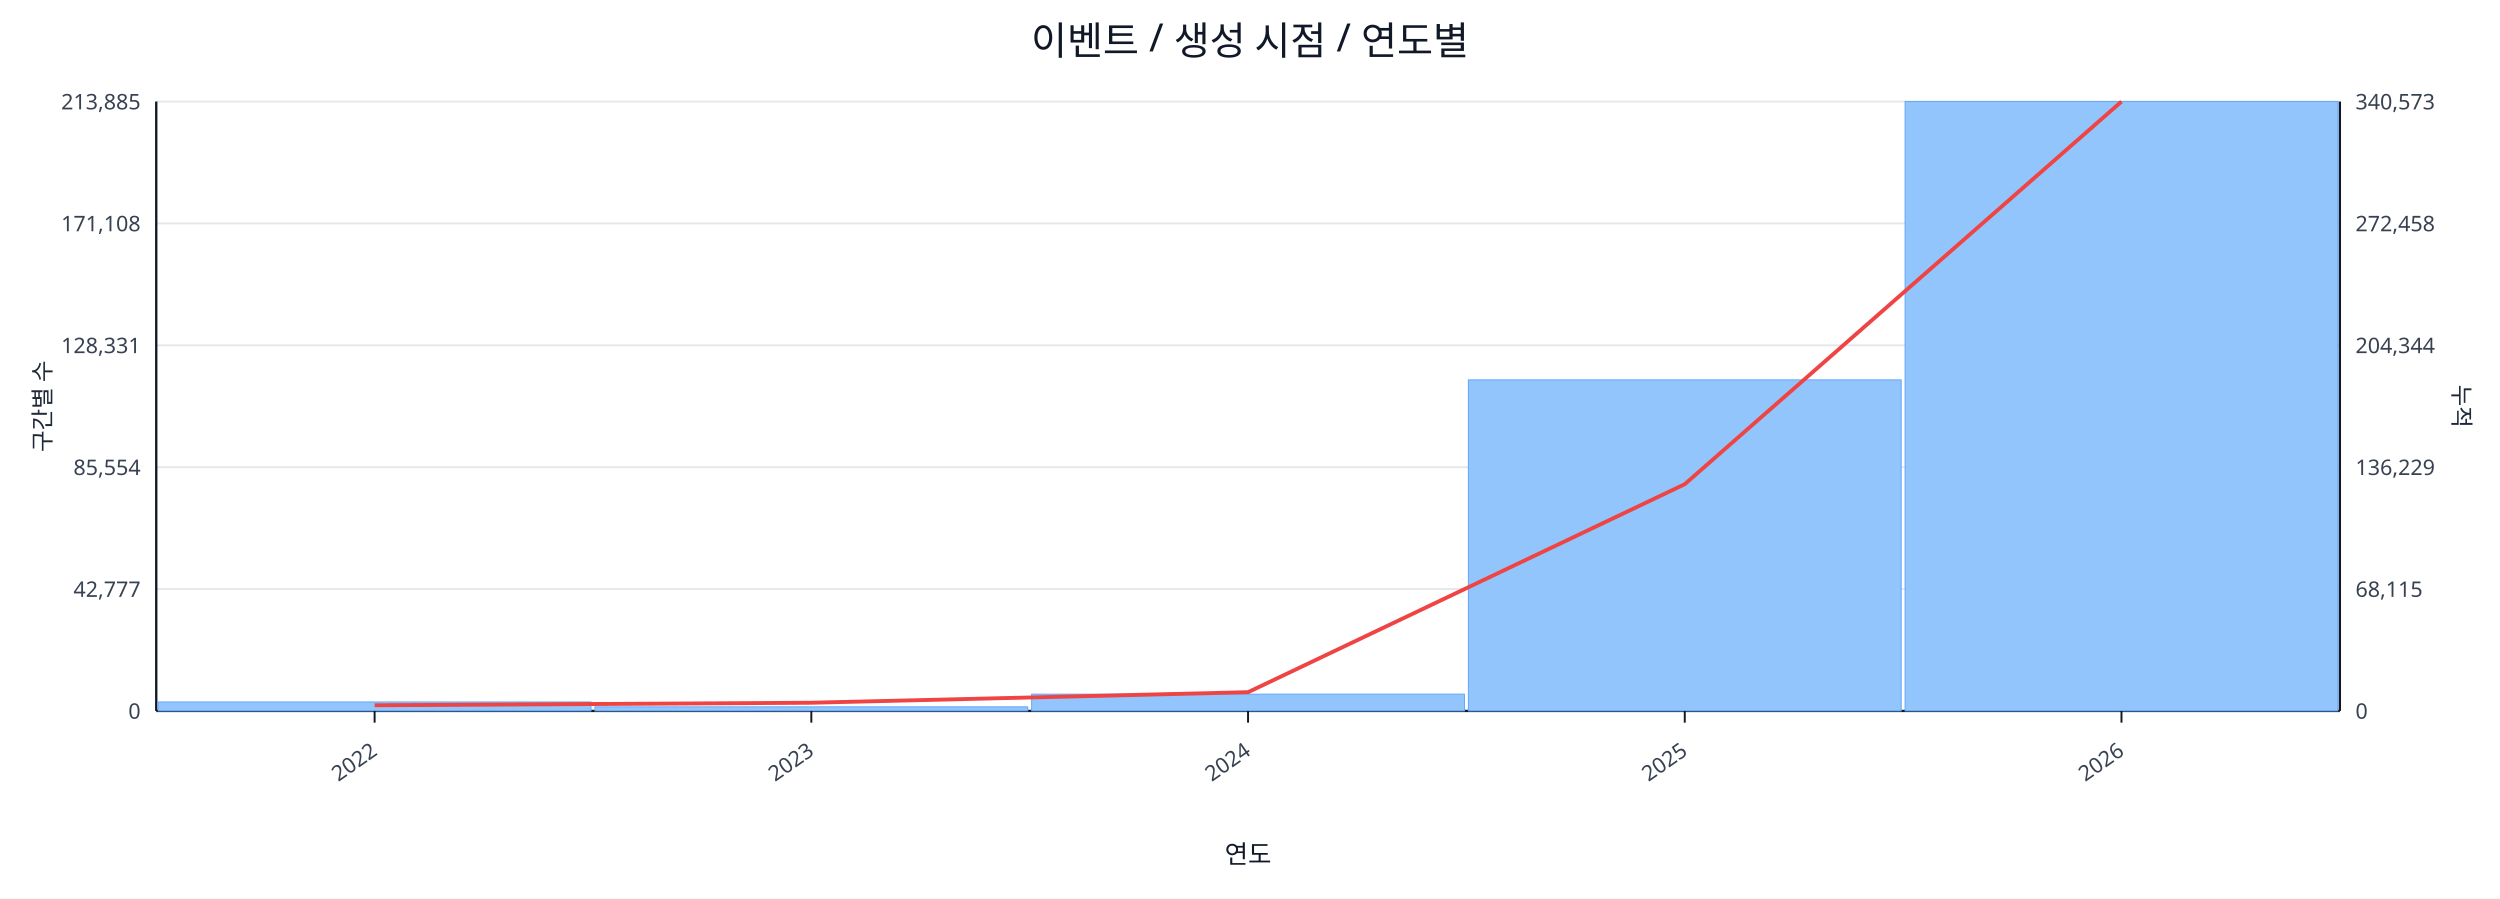
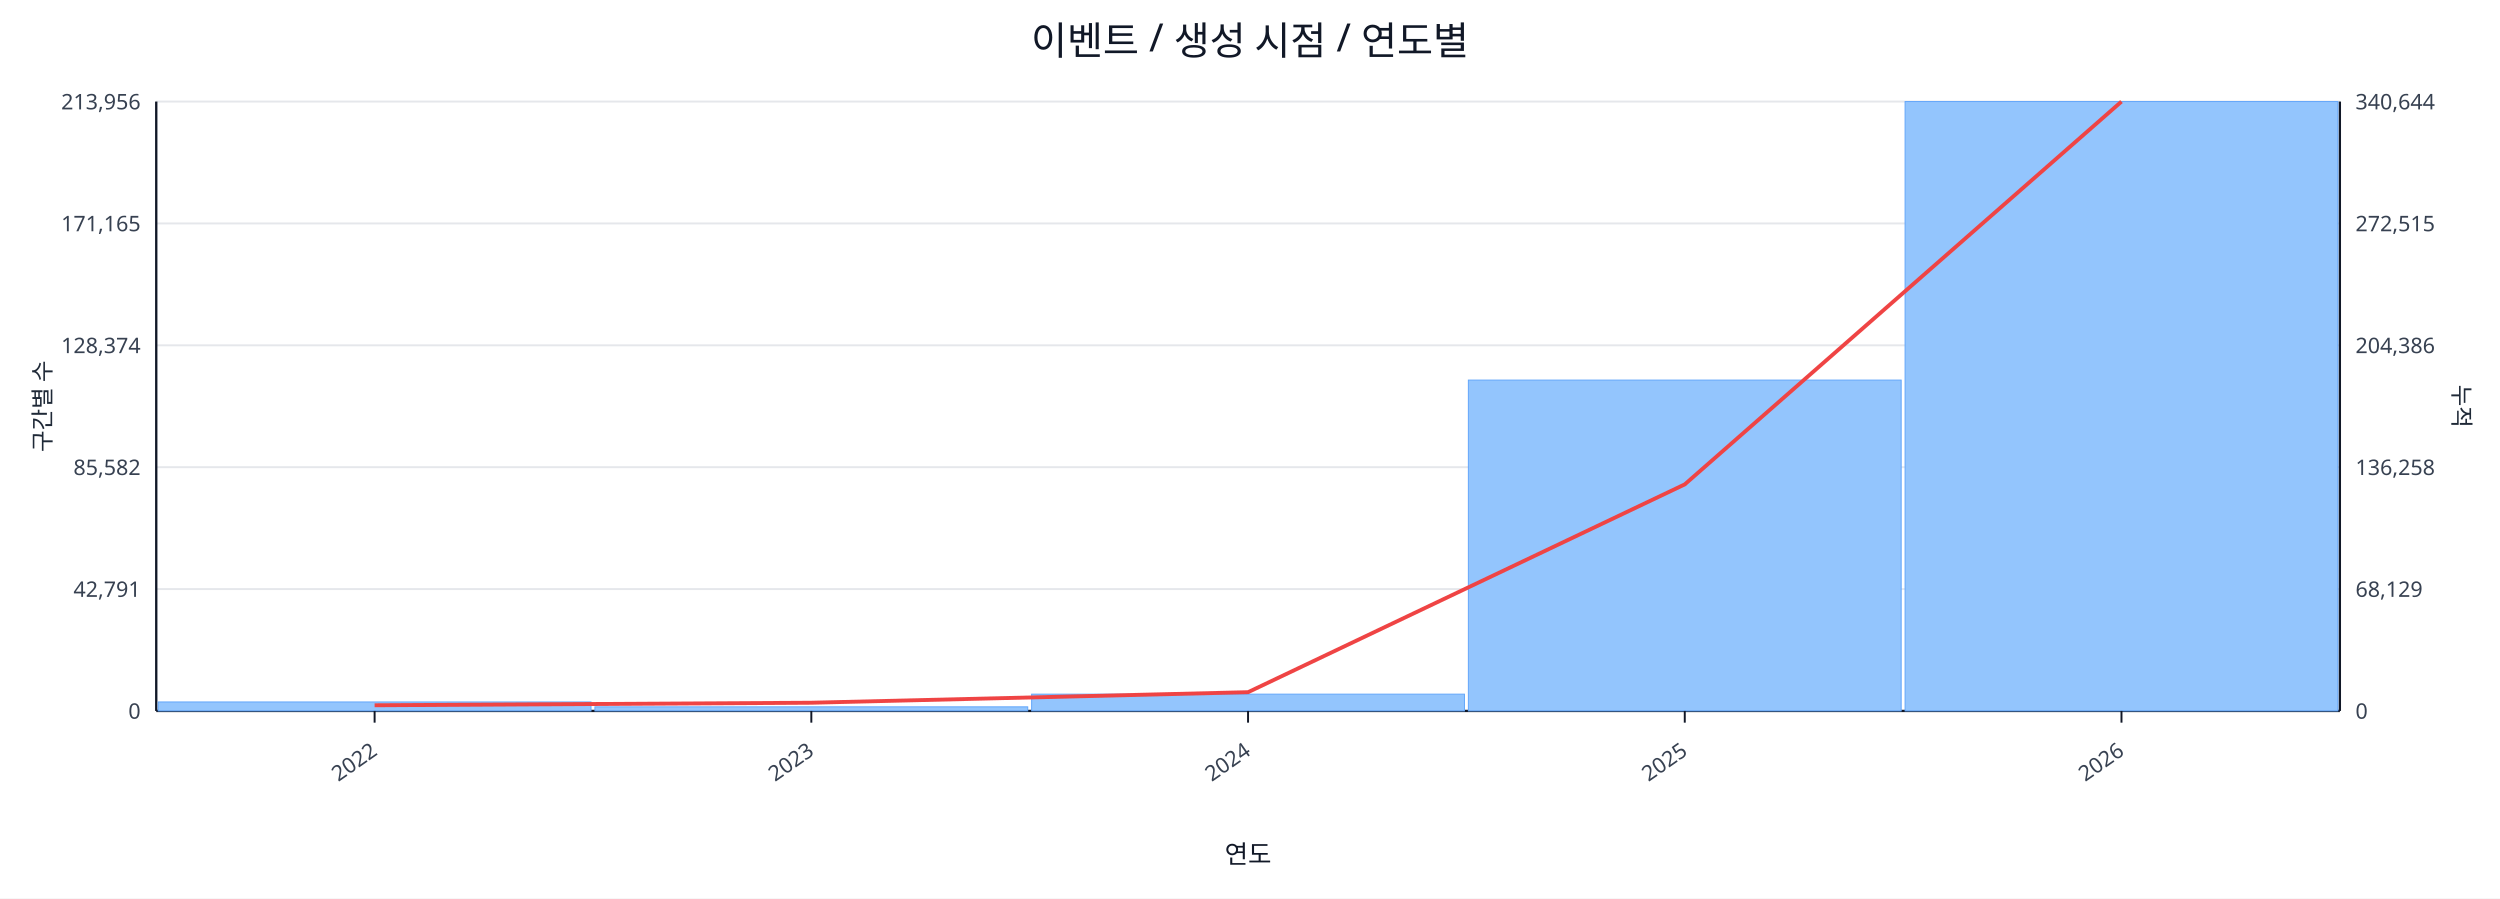
<svg xmlns="http://www.w3.org/2000/svg" width="1280" height="460" viewBox="0 0 1280 460">
  <rect x="0" y="0" width="100%" height="100%" fill="#ffffff" />
  <text x="640.0" y="28" font-size="20" text-anchor="middle" font-family="sans-serif" fill="#111827">이벤트 / 생성 시점 / 연도별</text>
  <line x1="80.0" y1="52.0" x2="1198.0" y2="52.0" stroke="#e5e7eb" stroke-width="1" />
-   <text x="72.0" y="56.0" font-size="11" text-anchor="end" font-family="sans-serif" fill="#374151">213,885</text>
-   <text x="1206.0" y="56.0" font-size="11" text-anchor="start" font-family="sans-serif" fill="#374151">340,573</text>
+   <text x="72.0" y="56.0" font-size="11" text-anchor="end" font-family="sans-serif" fill="#374151">213,956</text>
+   <text x="1206.0" y="56.0" font-size="11" text-anchor="start" font-family="sans-serif" fill="#374151">340,644</text>
  <line x1="80.0" y1="114.4" x2="1198.0" y2="114.4" stroke="#e5e7eb" stroke-width="1" />
-   <text x="72.0" y="118.4" font-size="11" text-anchor="end" font-family="sans-serif" fill="#374151">171,108</text>
-   <text x="1206.0" y="118.4" font-size="11" text-anchor="start" font-family="sans-serif" fill="#374151">272,458</text>
+   <text x="72.0" y="118.4" font-size="11" text-anchor="end" font-family="sans-serif" fill="#374151">171,165</text>
+   <text x="1206.0" y="118.4" font-size="11" text-anchor="start" font-family="sans-serif" fill="#374151">272,515</text>
  <line x1="80.0" y1="176.8" x2="1198.0" y2="176.8" stroke="#e5e7eb" stroke-width="1" />
-   <text x="72.0" y="180.8" font-size="11" text-anchor="end" font-family="sans-serif" fill="#374151">128,331</text>
-   <text x="1206.0" y="180.8" font-size="11" text-anchor="start" font-family="sans-serif" fill="#374151">204,344</text>
+   <text x="72.0" y="180.8" font-size="11" text-anchor="end" font-family="sans-serif" fill="#374151">128,374</text>
+   <text x="1206.0" y="180.8" font-size="11" text-anchor="start" font-family="sans-serif" fill="#374151">204,386</text>
  <line x1="80.0" y1="239.2" x2="1198.0" y2="239.2" stroke="#e5e7eb" stroke-width="1" />
-   <text x="72.0" y="243.2" font-size="11" text-anchor="end" font-family="sans-serif" fill="#374151">85,554</text>
-   <text x="1206.0" y="243.2" font-size="11" text-anchor="start" font-family="sans-serif" fill="#374151">136,229</text>
+   <text x="72.0" y="243.2" font-size="11" text-anchor="end" font-family="sans-serif" fill="#374151">85,582</text>
+   <text x="1206.0" y="243.2" font-size="11" text-anchor="start" font-family="sans-serif" fill="#374151">136,258</text>
  <line x1="80.0" y1="301.6" x2="1198.0" y2="301.6" stroke="#e5e7eb" stroke-width="1" />
-   <text x="72.0" y="305.6" font-size="11" text-anchor="end" font-family="sans-serif" fill="#374151">42,777</text>
-   <text x="1206.0" y="305.6" font-size="11" text-anchor="start" font-family="sans-serif" fill="#374151">68,115</text>
+   <text x="72.0" y="305.6" font-size="11" text-anchor="end" font-family="sans-serif" fill="#374151">42,791</text>
+   <text x="1206.0" y="305.6" font-size="11" text-anchor="start" font-family="sans-serif" fill="#374151">68,129</text>
  <line x1="80.0" y1="364.0" x2="1198.0" y2="364.0" stroke="#e5e7eb" stroke-width="1" />
  <text x="72.0" y="368.0" font-size="11" text-anchor="end" font-family="sans-serif" fill="#374151">0</text>
  <text x="1206.0" y="368.0" font-size="11" text-anchor="start" font-family="sans-serif" fill="#374151">0</text>
  <line x1="80.0" y1="364.0" x2="1198.0" y2="364.0" stroke="#111827" stroke-width="1.2" />
  <line x1="80.0" y1="52.0" x2="80.0" y2="364.0" stroke="#111827" stroke-width="1.2" />
  <line x1="1198.0" y1="52.0" x2="1198.0" y2="364.0" stroke="#111827" stroke-width="1.2" />
  <rect x="81.0" y="359.4" width="221.6" height="4.6" fill="#93c5fd" stroke="#60a5fa" stroke-width="0.5" />
  <rect x="304.6" y="361.9" width="221.6" height="2.1" fill="#93c5fd" stroke="#60a5fa" stroke-width="0.5" />
  <rect x="528.2" y="355.4" width="221.6" height="8.6" fill="#93c5fd" stroke="#60a5fa" stroke-width="0.5" />
-   <rect x="751.8" y="194.5" width="221.6" height="169.5" fill="#93c5fd" stroke="#60a5fa" stroke-width="0.5" />
+   <rect x="751.8" y="194.6" width="221.6" height="169.4" fill="#93c5fd" stroke="#60a5fa" stroke-width="0.5" />
  <rect x="975.4" y="52.0" width="221.6" height="312.0" fill="#93c5fd" stroke="#60a5fa" stroke-width="0.5" />
-   <polyline fill="none" stroke="#ef4444" stroke-width="2" points="191.8,361.1 415.4,359.8 639.0,354.4 862.6,247.9 1086.2,52.0" />
+   <polyline fill="none" stroke="#ef4444" stroke-width="2" points="191.8,361.1 415.4,359.8 639.0,354.4 862.6,248.0 1086.2,52.0" />
  <line x1="191.8" y1="364.0" x2="191.8" y2="370.0" stroke="#111827" stroke-width="1" />
  <text x="193.8" y="386.0" font-size="11" text-anchor="end" transform="rotate(-35 193.8 386.0)" font-family="sans-serif" fill="#374151">2022</text>
  <line x1="415.4" y1="364.0" x2="415.4" y2="370.0" stroke="#111827" stroke-width="1" />
  <text x="417.4" y="386.0" font-size="11" text-anchor="end" transform="rotate(-35 417.4 386.0)" font-family="sans-serif" fill="#374151">2023</text>
  <line x1="639.0" y1="364.0" x2="639.0" y2="370.0" stroke="#111827" stroke-width="1" />
  <text x="641.0" y="386.0" font-size="11" text-anchor="end" transform="rotate(-35 641.0 386.0)" font-family="sans-serif" fill="#374151">2024</text>
  <line x1="862.6" y1="364.0" x2="862.6" y2="370.0" stroke="#111827" stroke-width="1" />
  <text x="864.6" y="386.0" font-size="11" text-anchor="end" transform="rotate(-35 864.6 386.0)" font-family="sans-serif" fill="#374151">2025</text>
  <line x1="1086.2" y1="364.0" x2="1086.2" y2="370.0" stroke="#111827" stroke-width="1" />
  <text x="1088.2" y="386.0" font-size="11" text-anchor="end" transform="rotate(-35 1088.2 386.0)" font-family="sans-serif" fill="#374151">2026</text>
  <text x="26" y="208.0" font-size="12" transform="rotate(-90 26 208.0)" text-anchor="middle" font-family="sans-serif" fill="#1f2937">구간별 수</text>
  <text x="1256.0" y="208.0" font-size="12" transform="rotate(90 1256.0 208.0)" text-anchor="middle" font-family="sans-serif" fill="#1f2937">누적</text>
  <text x="639.0" y="442.0" font-size="13" text-anchor="middle" font-family="sans-serif" fill="#111827">연도</text>
</svg>
